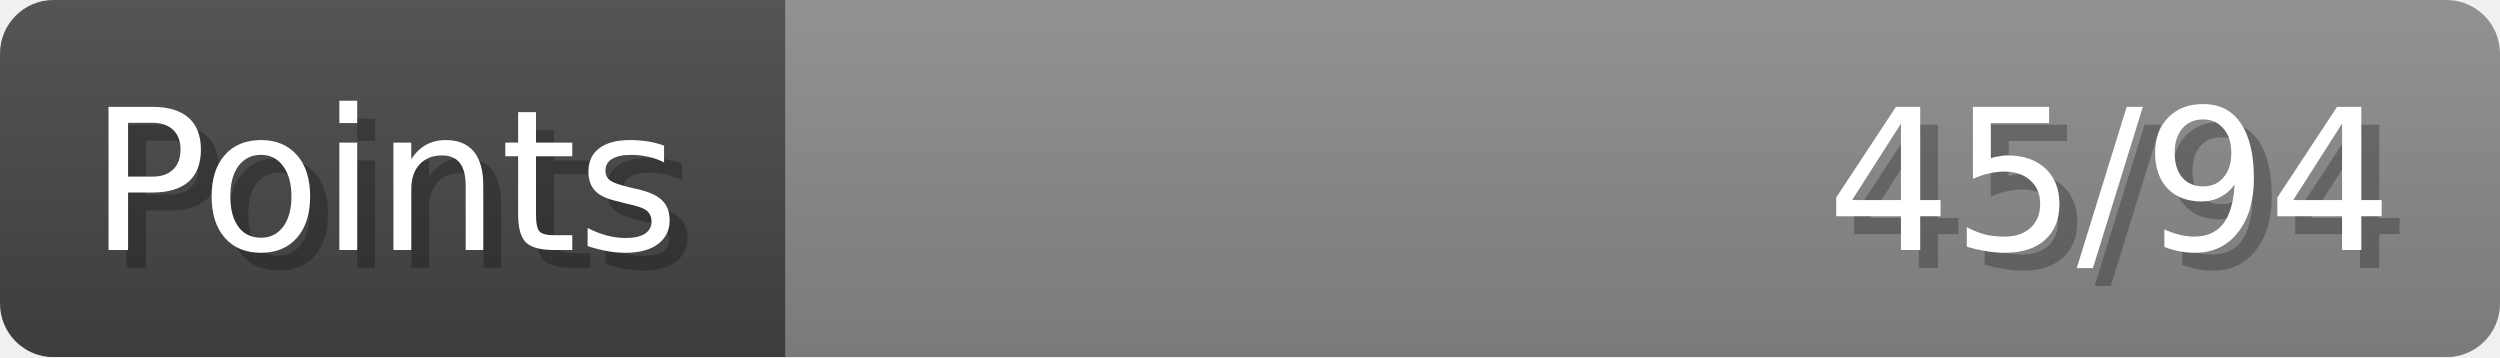
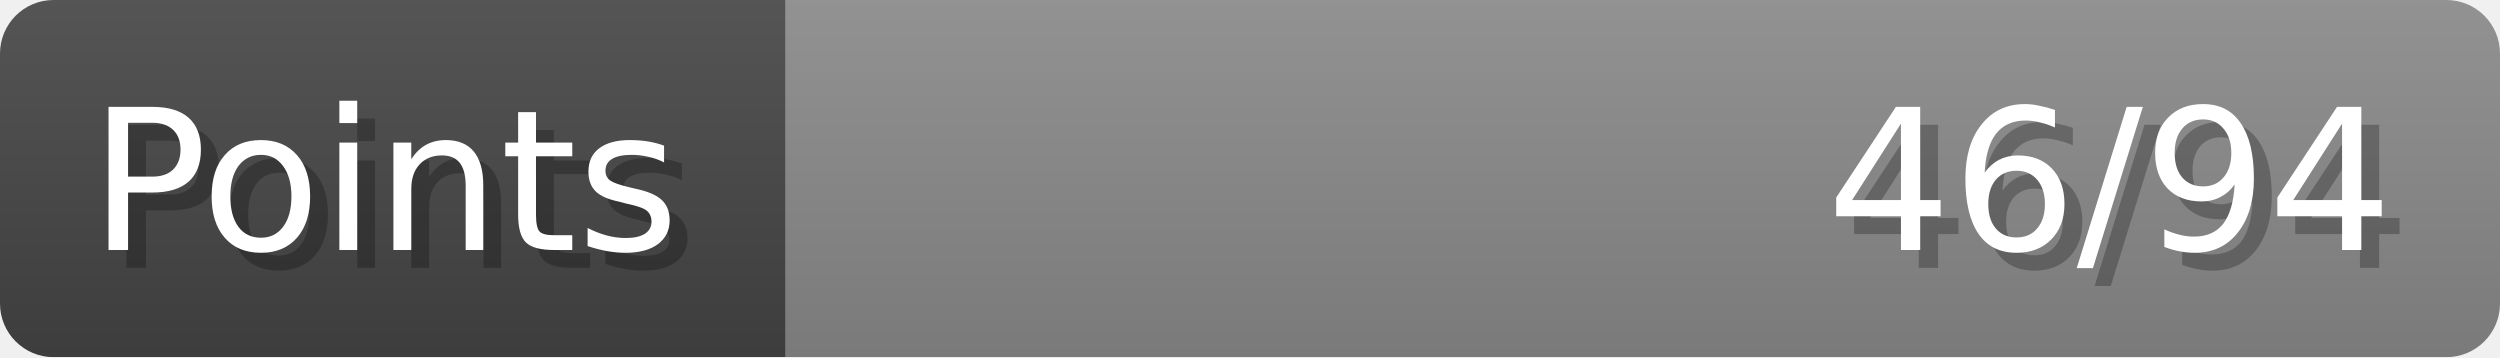
- <svg xmlns="http://www.w3.org/2000/svg" width="140px" height="20px" role="img" aria-label="Points: 45/94">
+ <svg xmlns="http://www.w3.org/2000/svg" width="140px" height="20px" role="img" aria-label="Points: 46/94">
  <linearGradient id="a" x2="0" y2="100%">
    <stop offset="0" stop-opacity=".1" stop-color="#EEE" />
    <stop offset="1" stop-opacity=".1" />
  </linearGradient>
  <mask id="m">
    <rect width="100%" height="100%" rx="3" fill="#FFF" />
  </mask>
  <g mask="url(#m)">
    <rect x="0" y="0" width="44" height="20" fill="#444" />
    <svg x="44" y="0" width="96" height="20">
      <rect width="100%" height="100%" fill="#888888" />
      <rect width="0%" height="100%" fill="#33CC11" transform="">
-         <animate attributeName="width" begin="0.5s" dur="600ms" from="0%" to="47%" repeatCount="1" fill="freeze" calcMode="spline" keyTimes="0; 1" keySplines="0.3, 0.61, 0.355, 1" />
+         <animate attributeName="width" begin="0.5s" dur="600ms" from="0%" to="48%" repeatCount="1" fill="freeze" calcMode="spline" keyTimes="0; 1" keySplines="0.3, 0.61, 0.355, 1" />
      </rect>
    </svg>
    <rect width="140" height="20" fill="url(#a)" />
  </g>
  <g aria-hidden="true" font-size="11" font-family="Verdana, DejaVu Sans, sans-serif" fill="#FFFFFF">
    <text x="6" y="15" fill="#000" opacity="0.25">Points</text>
    <text x="5" y="14">Points</text>
-     <text x="135" y="15" fill="#000" opacity="0.25" text-anchor="end">45/94</text>
-     <text x="134" y="14" text-anchor="end">45/94</text>
+     <text x="135" y="15" fill="#000" opacity="0.25" text-anchor="end">46/94</text>
+     <text x="134" y="14" text-anchor="end">46/94</text>
  </g>
</svg>
